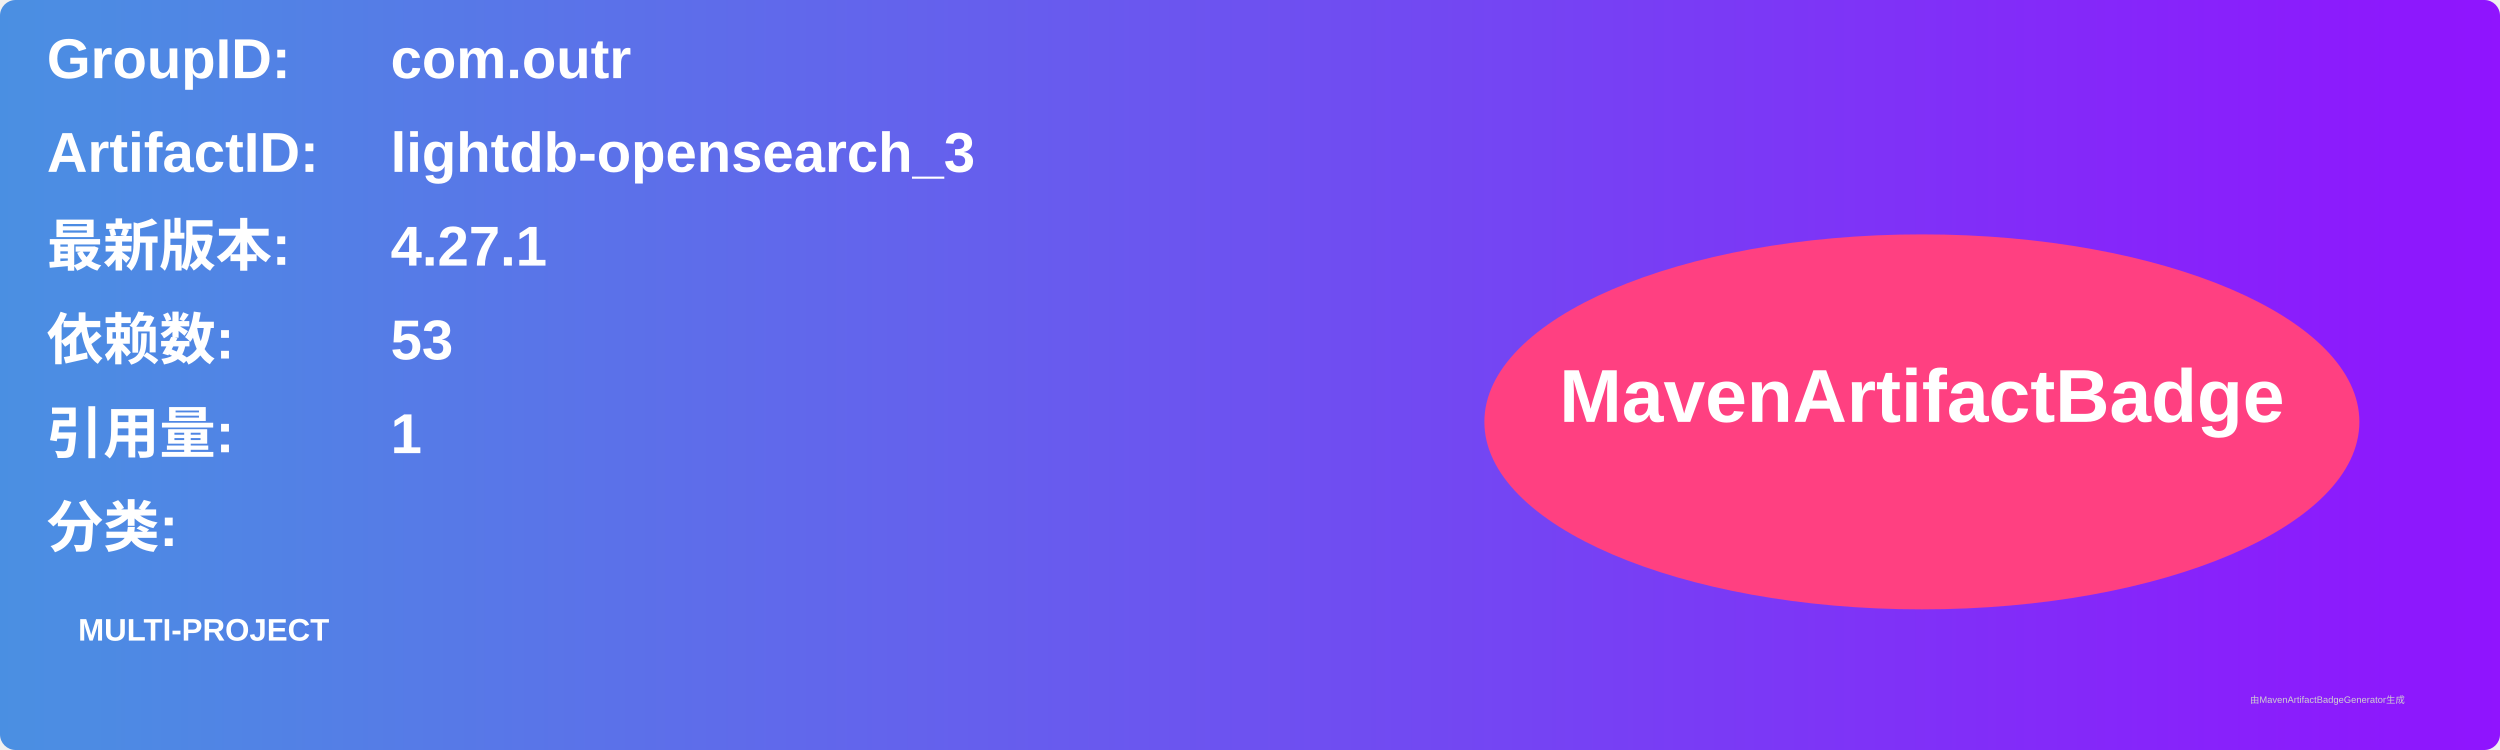
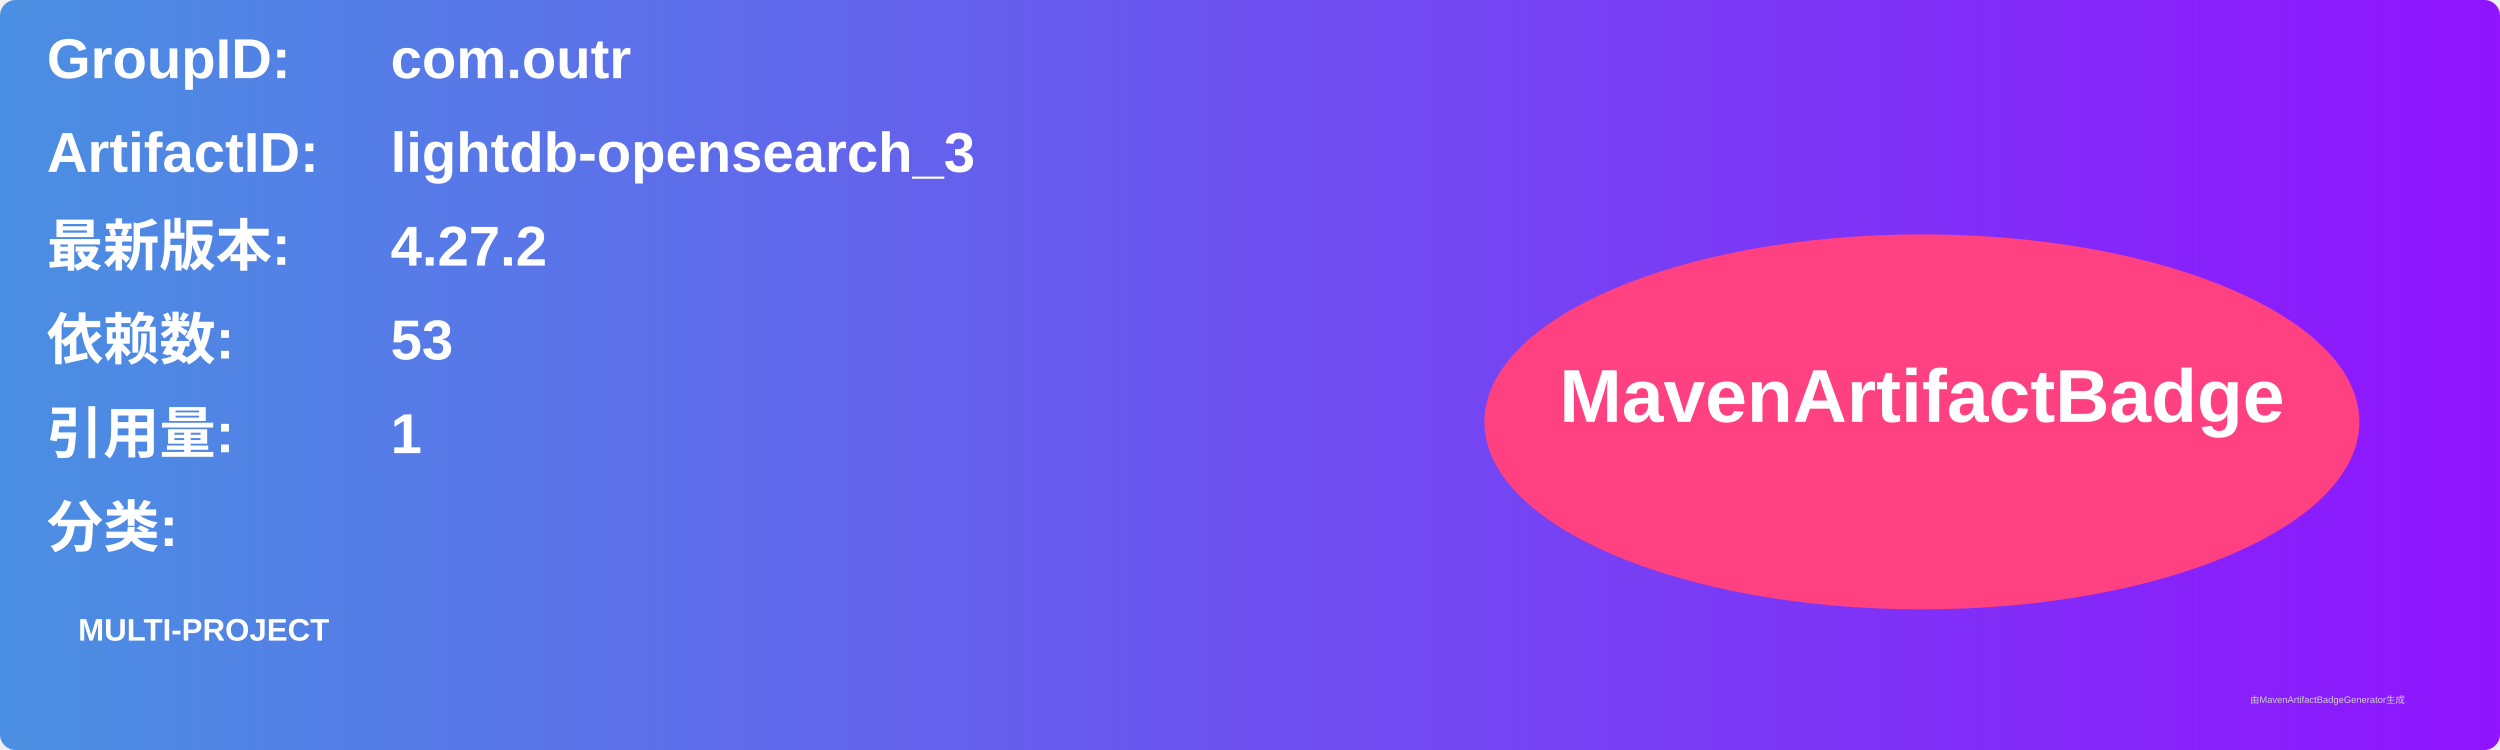
<svg xmlns="http://www.w3.org/2000/svg" width="800" height="240" viewBox="0 0 800 240">
  <linearGradient id="grad" x1="0%" y1="0%" x2="100%" y2="0%">
    <stop offset="0%" stop-color="#4a90e2" />
    <stop offset="100%" stop-color="#9013fe" />
  </linearGradient>
  <rect width="100%" height="100%" rx="5" ry="5" fill="url(#grad)" />
  <g transform="translate(15, 15)">
    <text x="0" y="10" font-family="Arial" font-size="18" fill="white" font-weight="bold" width="260">GroupID:</text>
    <text x="110" y="10" font-family="Arial" font-size="18" fill="white" font-weight="bold" width="460">com.outr</text>
    <text x="0" y="40" font-family="Arial" font-size="18" fill="white" font-weight="bold" width="260">ArtifactID:</text>
    <text x="110" y="40" font-family="Arial" font-size="18" fill="white" font-weight="bold" width="460">lightdb-opensearch_3</text>
    <text x="0" y="70" font-family="Arial" font-size="18" fill="white" font-weight="bold">最新版本:</text>
    <text x="110" y="70" font-family="Arial" font-size="18" fill="white" font-weight="bold">
-       <tspan font-weight="bold">4.27.1</tspan>
+       <tspan font-weight="bold">4.27.2</tspan>
    </text>
    <text x="0" y="100" font-family="Arial" font-size="18" fill="white" font-weight="bold">依赖数: </text>
    <text x="110" y="100" font-family="Arial" font-size="18" fill="white">
      <tspan font-weight="bold">53</tspan>
    </text>
    <text x="0" y="130" font-family="Arial" font-size="18" fill="white" font-weight="bold">引用量: </text>
    <text x="110" y="130" font-family="Arial" font-size="18" fill="white">
      <tspan font-weight="bold">1</tspan>
    </text>
    <text x="0" y="160" font-family="Arial" font-size="18" fill="white" font-weight="bold">分类:</text>
    <text x="10" y="190" font-family="Arial" font-size="10" fill="white">
      <tspan font-weight="bold">MULTI-PROJECT</tspan>
    </text>
    <ellipse cx="600" cy="120" rx="140" ry="60" fill="#ff4081" />
    <text x="600" y="120" text-anchor="middle" font-family="Arial" font-size="24" fill="white" font-weight="bold">MavenArtifactBadge</text>
  </g>
  <text x="720" y="225" font-family="Arial" font-size="3" fill="#d0d0d0">由MavenArtifactBadgeGenerator生成</text>
</svg>
